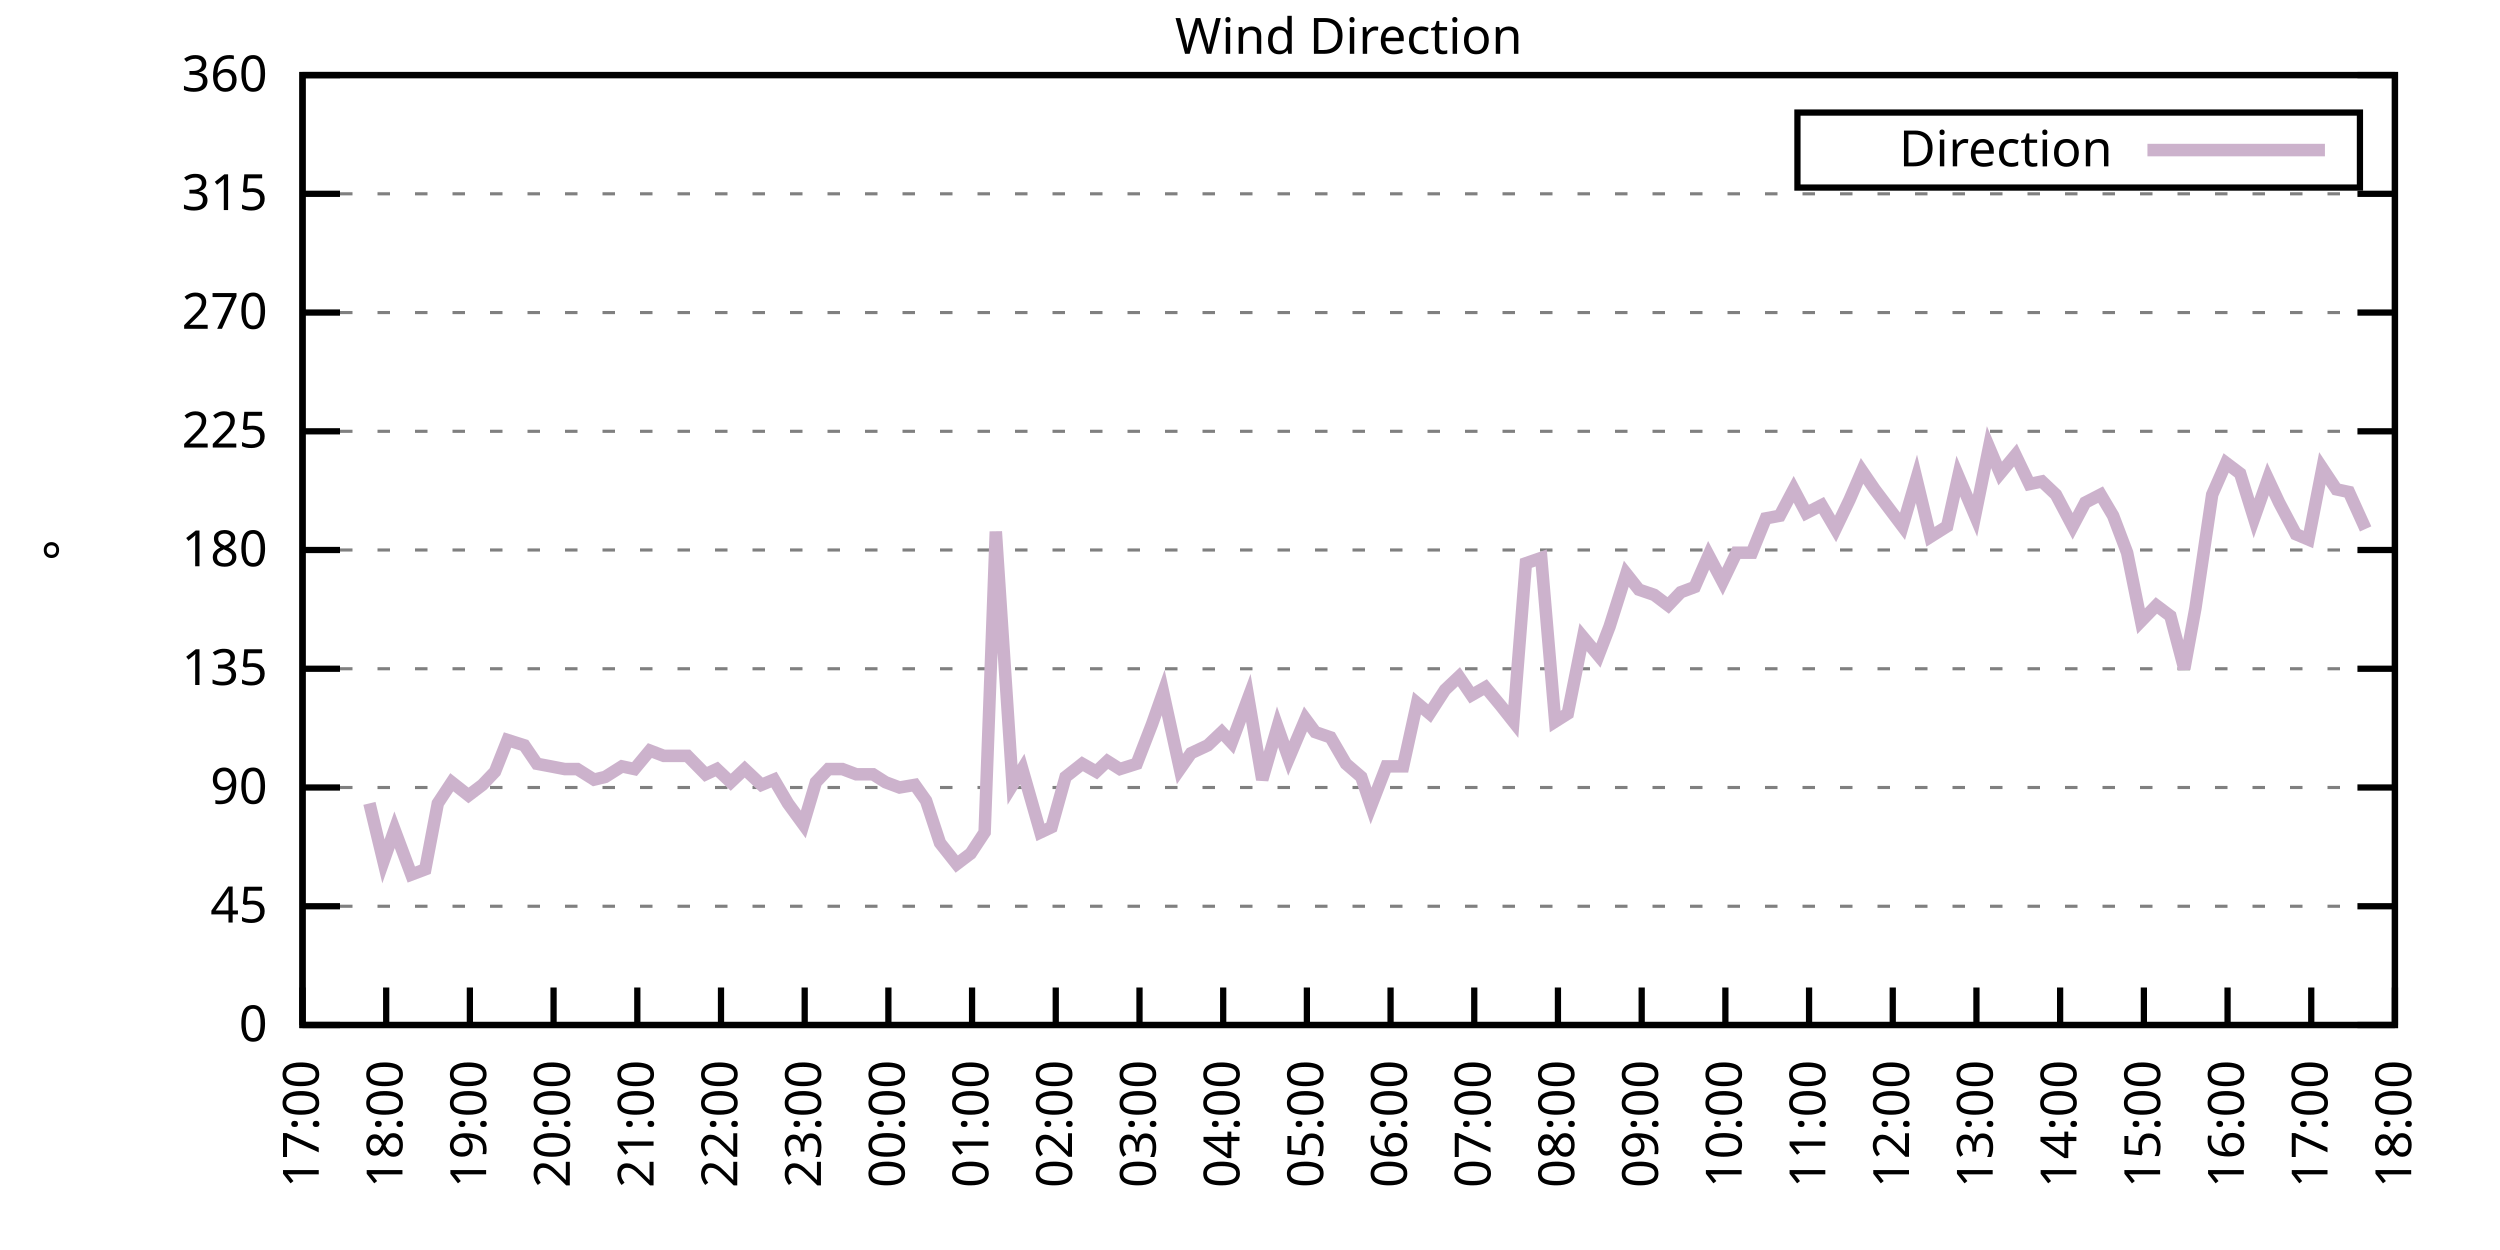
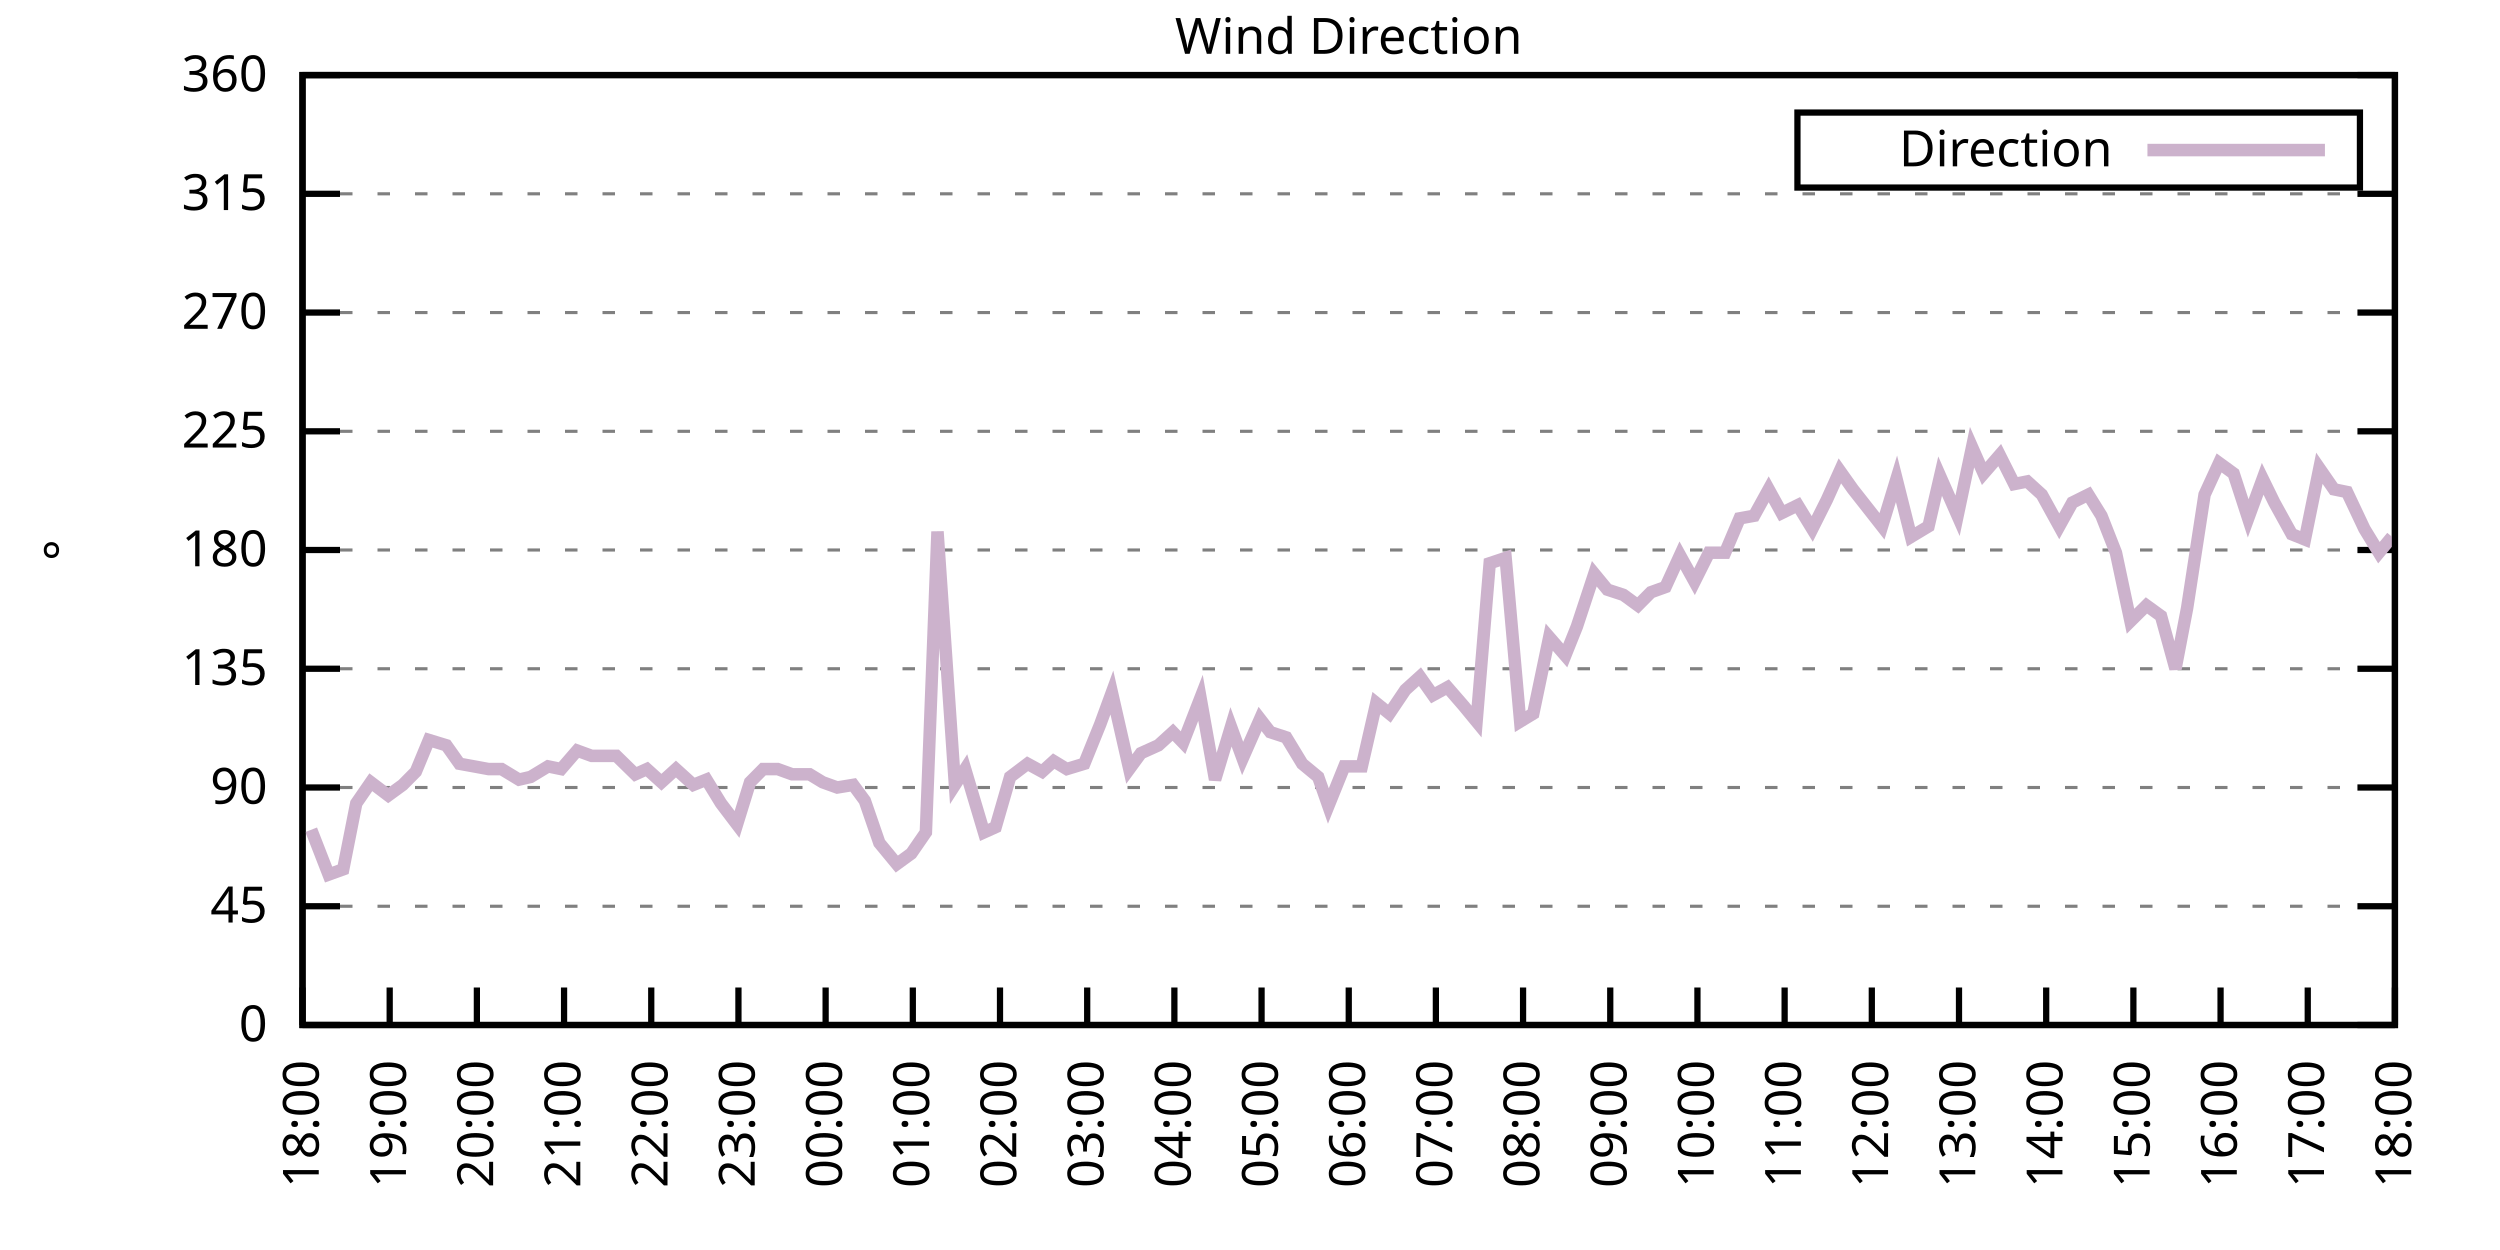
<svg xmlns="http://www.w3.org/2000/svg" xmlns:xlink="http://www.w3.org/1999/xlink" width="400" height="200" viewBox="0 0 400 200">
  <g id="gnuplot_canvas">
    <rect x="0" y="0" width="400" height="200" fill="none" />
    <defs>
      <circle id="gpDot" r="0.5" stroke-width="0.5" stroke="currentColor" />
      <path id="gpPt0" stroke-width="0.333" stroke="currentColor" d="M-1,0 h2 M0,-1 v2" />
      <path id="gpPt1" stroke-width="0.333" stroke="currentColor" d="M-1,-1 L1,1 M1,-1 L-1,1" />
      <path id="gpPt2" stroke-width="0.333" stroke="currentColor" d="M-1,0 L1,0 M0,-1 L0,1 M-1,-1 L1,1 M-1,1 L1,-1" />
      <rect id="gpPt3" stroke-width="0.333" stroke="currentColor" x="-1" y="-1" width="2" height="2" />
      <rect id="gpPt4" stroke-width="0.333" stroke="currentColor" fill="currentColor" x="-1" y="-1" width="2" height="2" />
      <circle id="gpPt5" stroke-width="0.333" stroke="currentColor" cx="0" cy="0" r="1" />
      <use xlink:href="#gpPt5" id="gpPt6" fill="currentColor" stroke="none" />
      <path id="gpPt7" stroke-width="0.333" stroke="currentColor" d="M0,-1.33 L-1.33,0.67 L1.33,0.67 z" />
      <use xlink:href="#gpPt7" id="gpPt8" fill="currentColor" stroke="none" />
      <use xlink:href="#gpPt7" id="gpPt9" stroke="currentColor" transform="rotate(180)" />
      <use xlink:href="#gpPt9" id="gpPt10" fill="currentColor" stroke="none" />
      <use xlink:href="#gpPt3" id="gpPt11" stroke="currentColor" transform="rotate(45)" />
      <use xlink:href="#gpPt11" id="gpPt12" fill="currentColor" stroke="none" />
      <path id="gpPt13" stroke-width="0.333" stroke="currentColor" d="M0,1.330 L1.265,0.411 L0.782,-1.067 L-0.782,-1.076 L-1.265,0.411 z" />
      <use xlink:href="#gpPt13" id="gpPt14" fill="currentColor" stroke="none" />
      <filter id="textbox" filterUnits="objectBoundingBox" x="0" y="0" height="1" width="1">
        <feFlood flood-color="white" flood-opacity="1" result="bgnd" />
        <feComposite in="SourceGraphic" in2="bgnd" operator="atop" />
      </filter>
      <filter id="greybox" filterUnits="objectBoundingBox" x="0" y="0" height="1" width="1">
        <feFlood flood-color="lightgrey" flood-opacity="1" result="grey" />
        <feComposite in="SourceGraphic" in2="grey" operator="atop" />
      </filter>
    </defs>
    <g fill="none" color="white" stroke="currentColor" stroke-width="1.00" stroke-linecap="butt" stroke-linejoin="miter">
</g>
    <g fill="none" color="black" stroke="currentColor" stroke-width="1.00" stroke-linecap="butt" stroke-linejoin="miter">
      <g stroke="none" shape-rendering="crispEdges">
        <polygon fill="rgb(255, 255, 255)" points="48.40,164.00 383.18,164.00 383.18,12.02 48.40,12.02 " />
      </g>
    </g>
    <g fill="none" color="black" stroke="currentColor" stroke-width="1.00" stroke-linecap="butt" stroke-linejoin="miter">
</g>
    <g fill="none" color="black" stroke="black" stroke-width="0.50" stroke-linecap="butt" stroke-linejoin="miter">
</g>
    <g fill="none" color="gray" stroke="currentColor" stroke-width="0.50" stroke-linecap="butt" stroke-linejoin="miter">
      <path stroke="gray" stroke-dasharray="2,4" class="gridline" d="M48.40,164.00 L383.19,164.00  " />
    </g>
    <g fill="none" color="gray" stroke="gray" stroke-width="1.00" stroke-linecap="butt" stroke-linejoin="miter">
</g>
    <g fill="none" color="black" stroke="currentColor" stroke-width="1.00" stroke-linecap="butt" stroke-linejoin="miter">
      <path stroke="black" d="M48.40,164.00 L54.40,164.00 M383.19,164.00 L377.19,164.00  " />
      <g transform="translate(42.80,166.60)" stroke="none" fill="black" font-family="Sans" font-size="8.00" text-anchor="end">
        <text>
          <tspan font-family="Sans"> 0</tspan>
        </text>
      </g>
    </g>
    <g fill="none" color="black" stroke="currentColor" stroke-width="1.00" stroke-linecap="butt" stroke-linejoin="miter">
</g>
    <g fill="none" color="black" stroke="black" stroke-width="0.50" stroke-linecap="butt" stroke-linejoin="miter">
</g>
    <g fill="none" color="gray" stroke="currentColor" stroke-width="0.50" stroke-linecap="butt" stroke-linejoin="miter">
      <path stroke="gray" stroke-dasharray="2,4" class="gridline" d="M48.40,145.00 L383.19,145.00  " />
    </g>
    <g fill="none" color="gray" stroke="gray" stroke-width="1.00" stroke-linecap="butt" stroke-linejoin="miter">
</g>
    <g fill="none" color="black" stroke="currentColor" stroke-width="1.00" stroke-linecap="butt" stroke-linejoin="miter">
      <path stroke="black" d="M48.40,145.00 L54.40,145.00 M383.19,145.00 L377.19,145.00  " />
      <g transform="translate(42.80,147.60)" stroke="none" fill="black" font-family="Sans" font-size="8.00" text-anchor="end">
        <text>
          <tspan font-family="Sans"> 45</tspan>
        </text>
      </g>
    </g>
    <g fill="none" color="black" stroke="currentColor" stroke-width="1.00" stroke-linecap="butt" stroke-linejoin="miter">
</g>
    <g fill="none" color="black" stroke="black" stroke-width="0.50" stroke-linecap="butt" stroke-linejoin="miter">
</g>
    <g fill="none" color="gray" stroke="currentColor" stroke-width="0.50" stroke-linecap="butt" stroke-linejoin="miter">
      <path stroke="gray" stroke-dasharray="2,4" class="gridline" d="M48.40,126.00 L383.19,126.00  " />
    </g>
    <g fill="none" color="gray" stroke="gray" stroke-width="1.00" stroke-linecap="butt" stroke-linejoin="miter">
</g>
    <g fill="none" color="black" stroke="currentColor" stroke-width="1.00" stroke-linecap="butt" stroke-linejoin="miter">
      <path stroke="black" d="M48.40,126.00 L54.40,126.00 M383.19,126.00 L377.19,126.00  " />
      <g transform="translate(42.80,128.60)" stroke="none" fill="black" font-family="Sans" font-size="8.00" text-anchor="end">
        <text>
          <tspan font-family="Sans"> 90</tspan>
        </text>
      </g>
    </g>
    <g fill="none" color="black" stroke="currentColor" stroke-width="1.00" stroke-linecap="butt" stroke-linejoin="miter">
</g>
    <g fill="none" color="black" stroke="black" stroke-width="0.50" stroke-linecap="butt" stroke-linejoin="miter">
</g>
    <g fill="none" color="gray" stroke="currentColor" stroke-width="0.50" stroke-linecap="butt" stroke-linejoin="miter">
      <path stroke="gray" stroke-dasharray="2,4" class="gridline" d="M48.40,107.00 L383.19,107.00  " />
    </g>
    <g fill="none" color="gray" stroke="gray" stroke-width="1.00" stroke-linecap="butt" stroke-linejoin="miter">
</g>
    <g fill="none" color="black" stroke="currentColor" stroke-width="1.00" stroke-linecap="butt" stroke-linejoin="miter">
      <path stroke="black" d="M48.40,107.00 L54.40,107.00 M383.19,107.00 L377.19,107.00  " />
      <g transform="translate(42.80,109.60)" stroke="none" fill="black" font-family="Sans" font-size="8.00" text-anchor="end">
        <text>
          <tspan font-family="Sans"> 135</tspan>
        </text>
      </g>
    </g>
    <g fill="none" color="black" stroke="currentColor" stroke-width="1.00" stroke-linecap="butt" stroke-linejoin="miter">
</g>
    <g fill="none" color="black" stroke="black" stroke-width="0.50" stroke-linecap="butt" stroke-linejoin="miter">
</g>
    <g fill="none" color="gray" stroke="currentColor" stroke-width="0.50" stroke-linecap="butt" stroke-linejoin="miter">
      <path stroke="gray" stroke-dasharray="2,4" class="gridline" d="M48.40,88.00 L383.19,88.00  " />
    </g>
    <g fill="none" color="gray" stroke="gray" stroke-width="1.00" stroke-linecap="butt" stroke-linejoin="miter">
</g>
    <g fill="none" color="black" stroke="currentColor" stroke-width="1.00" stroke-linecap="butt" stroke-linejoin="miter">
      <path stroke="black" d="M48.40,88.00 L54.40,88.00 M383.19,88.00 L377.19,88.00  " />
      <g transform="translate(42.80,90.60)" stroke="none" fill="black" font-family="Sans" font-size="8.00" text-anchor="end">
        <text>
          <tspan font-family="Sans"> 180</tspan>
        </text>
      </g>
    </g>
    <g fill="none" color="black" stroke="currentColor" stroke-width="1.00" stroke-linecap="butt" stroke-linejoin="miter">
</g>
    <g fill="none" color="black" stroke="black" stroke-width="0.50" stroke-linecap="butt" stroke-linejoin="miter">
</g>
    <g fill="none" color="gray" stroke="currentColor" stroke-width="0.50" stroke-linecap="butt" stroke-linejoin="miter">
      <path stroke="gray" stroke-dasharray="2,4" class="gridline" d="M48.40,69.01 L383.19,69.01  " />
    </g>
    <g fill="none" color="gray" stroke="gray" stroke-width="1.00" stroke-linecap="butt" stroke-linejoin="miter">
</g>
    <g fill="none" color="black" stroke="currentColor" stroke-width="1.00" stroke-linecap="butt" stroke-linejoin="miter">
      <path stroke="black" d="M48.40,69.01 L54.40,69.01 M383.19,69.01 L377.19,69.01  " />
      <g transform="translate(42.80,71.61)" stroke="none" fill="black" font-family="Sans" font-size="8.00" text-anchor="end">
        <text>
          <tspan font-family="Sans"> 225</tspan>
        </text>
      </g>
    </g>
    <g fill="none" color="black" stroke="currentColor" stroke-width="1.00" stroke-linecap="butt" stroke-linejoin="miter">
</g>
    <g fill="none" color="black" stroke="black" stroke-width="0.50" stroke-linecap="butt" stroke-linejoin="miter">
</g>
    <g fill="none" color="gray" stroke="currentColor" stroke-width="0.50" stroke-linecap="butt" stroke-linejoin="miter">
      <path stroke="gray" stroke-dasharray="2,4" class="gridline" d="M48.40,50.01 L383.19,50.01  " />
    </g>
    <g fill="none" color="gray" stroke="gray" stroke-width="1.00" stroke-linecap="butt" stroke-linejoin="miter">
</g>
    <g fill="none" color="black" stroke="currentColor" stroke-width="1.00" stroke-linecap="butt" stroke-linejoin="miter">
      <path stroke="black" d="M48.40,50.01 L54.40,50.01 M383.19,50.01 L377.19,50.01  " />
      <g transform="translate(42.80,52.61)" stroke="none" fill="black" font-family="Sans" font-size="8.00" text-anchor="end">
        <text>
          <tspan font-family="Sans"> 270</tspan>
        </text>
      </g>
    </g>
    <g fill="none" color="black" stroke="currentColor" stroke-width="1.00" stroke-linecap="butt" stroke-linejoin="miter">
</g>
    <g fill="none" color="black" stroke="black" stroke-width="0.50" stroke-linecap="butt" stroke-linejoin="miter">
</g>
    <g fill="none" color="gray" stroke="currentColor" stroke-width="0.50" stroke-linecap="butt" stroke-linejoin="miter">
      <path stroke="gray" stroke-dasharray="2,4" class="gridline" d="M48.40,31.01 L383.19,31.01  " />
    </g>
    <g fill="none" color="gray" stroke="gray" stroke-width="1.00" stroke-linecap="butt" stroke-linejoin="miter">
</g>
    <g fill="none" color="black" stroke="currentColor" stroke-width="1.00" stroke-linecap="butt" stroke-linejoin="miter">
      <path stroke="black" d="M48.40,31.01 L54.40,31.01 M383.19,31.01 L377.19,31.01  " />
      <g transform="translate(42.80,33.61)" stroke="none" fill="black" font-family="Sans" font-size="8.00" text-anchor="end">
        <text>
          <tspan font-family="Sans"> 315</tspan>
        </text>
      </g>
    </g>
    <g fill="none" color="black" stroke="currentColor" stroke-width="1.00" stroke-linecap="butt" stroke-linejoin="miter">
</g>
    <g fill="none" color="black" stroke="black" stroke-width="0.50" stroke-linecap="butt" stroke-linejoin="miter">
</g>
    <g fill="none" color="gray" stroke="currentColor" stroke-width="0.50" stroke-linecap="butt" stroke-linejoin="miter">
      <path stroke="gray" stroke-dasharray="2,4" class="gridline" d="M48.40,12.01 L383.19,12.01  " />
    </g>
    <g fill="none" color="gray" stroke="gray" stroke-width="1.00" stroke-linecap="butt" stroke-linejoin="miter">
</g>
    <g fill="none" color="black" stroke="currentColor" stroke-width="1.00" stroke-linecap="butt" stroke-linejoin="miter">
      <path stroke="black" d="M48.40,12.01 L54.40,12.01 M383.19,12.01 L377.19,12.01  " />
      <g transform="translate(42.80,14.61)" stroke="none" fill="black" font-family="Sans" font-size="8.00" text-anchor="end">
        <text>
          <tspan font-family="Sans"> 360</tspan>
        </text>
      </g>
    </g>
    <g fill="none" color="black" stroke="currentColor" stroke-width="1.00" stroke-linecap="butt" stroke-linejoin="miter">
      <path stroke="black" d="M48.40,164.00 L48.40,158.00  " />
      <g transform="translate(51.00,169.60) rotate(270.00)" stroke="none" fill="black" font-family="Sans" font-size="8.00" text-anchor="end">
        <text>
-           <tspan font-family="Sans">17:00</tspan>
-         </text>
-       </g>
-     </g>
-     <g fill="none" color="black" stroke="currentColor" stroke-width="1.00" stroke-linecap="butt" stroke-linejoin="miter">
-       <path stroke="black" d="M61.79,164.00 L61.79,158.00  " />
-       <g transform="translate(64.39,169.60) rotate(270.00)" stroke="none" fill="black" font-family="Sans" font-size="8.00" text-anchor="end">
-         <text>
          <tspan font-family="Sans">18:00</tspan>
        </text>
      </g>
    </g>
    <g fill="none" color="black" stroke="currentColor" stroke-width="1.00" stroke-linecap="butt" stroke-linejoin="miter">
-       <path stroke="black" d="M75.18,164.00 L75.18,158.00  " />
-       <g transform="translate(77.78,169.60) rotate(270.00)" stroke="none" fill="black" font-family="Sans" font-size="8.00" text-anchor="end">
+       <path stroke="black" d="M62.35,164.00 L62.35,158.00  " />
+       <g transform="translate(64.95,169.60) rotate(270.00)" stroke="none" fill="black" font-family="Sans" font-size="8.00" text-anchor="end">
        <text>
          <tspan font-family="Sans">19:00</tspan>
        </text>
      </g>
    </g>
    <g fill="none" color="black" stroke="currentColor" stroke-width="1.00" stroke-linecap="butt" stroke-linejoin="miter">
-       <path stroke="black" d="M88.57,164.00 L88.57,158.00  " />
-       <g transform="translate(91.17,169.60) rotate(270.00)" stroke="none" fill="black" font-family="Sans" font-size="8.00" text-anchor="end">
+       <path stroke="black" d="M76.30,164.00 L76.30,158.00  " />
+       <g transform="translate(78.90,169.60) rotate(270.00)" stroke="none" fill="black" font-family="Sans" font-size="8.00" text-anchor="end">
        <text>
          <tspan font-family="Sans">20:00</tspan>
        </text>
      </g>
    </g>
    <g fill="none" color="black" stroke="currentColor" stroke-width="1.00" stroke-linecap="butt" stroke-linejoin="miter">
-       <path stroke="black" d="M101.97,164.00 L101.97,158.00  " />
-       <g transform="translate(104.57,169.60) rotate(270.00)" stroke="none" fill="black" font-family="Sans" font-size="8.00" text-anchor="end">
+       <path stroke="black" d="M90.25,164.00 L90.25,158.00  " />
+       <g transform="translate(92.85,169.60) rotate(270.00)" stroke="none" fill="black" font-family="Sans" font-size="8.00" text-anchor="end">
        <text>
          <tspan font-family="Sans">21:00</tspan>
        </text>
      </g>
    </g>
    <g fill="none" color="black" stroke="currentColor" stroke-width="1.00" stroke-linecap="butt" stroke-linejoin="miter">
-       <path stroke="black" d="M115.36,164.00 L115.36,158.00  " />
-       <g transform="translate(117.96,169.60) rotate(270.00)" stroke="none" fill="black" font-family="Sans" font-size="8.00" text-anchor="end">
+       <path stroke="black" d="M104.20,164.00 L104.20,158.00  " />
+       <g transform="translate(106.80,169.60) rotate(270.00)" stroke="none" fill="black" font-family="Sans" font-size="8.00" text-anchor="end">
        <text>
          <tspan font-family="Sans">22:00</tspan>
        </text>
      </g>
    </g>
    <g fill="none" color="black" stroke="currentColor" stroke-width="1.00" stroke-linecap="butt" stroke-linejoin="miter">
-       <path stroke="black" d="M128.75,164.00 L128.75,158.00  " />
-       <g transform="translate(131.35,169.60) rotate(270.00)" stroke="none" fill="black" font-family="Sans" font-size="8.00" text-anchor="end">
+       <path stroke="black" d="M118.15,164.00 L118.15,158.00  " />
+       <g transform="translate(120.75,169.60) rotate(270.00)" stroke="none" fill="black" font-family="Sans" font-size="8.00" text-anchor="end">
        <text>
          <tspan font-family="Sans">23:00</tspan>
        </text>
      </g>
    </g>
    <g fill="none" color="black" stroke="currentColor" stroke-width="1.00" stroke-linecap="butt" stroke-linejoin="miter">
-       <path stroke="black" d="M142.14,164.00 L142.14,158.00  " />
-       <g transform="translate(144.74,169.60) rotate(270.00)" stroke="none" fill="black" font-family="Sans" font-size="8.00" text-anchor="end">
+       <path stroke="black" d="M132.10,164.00 L132.10,158.00  " />
+       <g transform="translate(134.70,169.60) rotate(270.00)" stroke="none" fill="black" font-family="Sans" font-size="8.00" text-anchor="end">
        <text>
          <tspan font-family="Sans">00:00</tspan>
        </text>
      </g>
    </g>
    <g fill="none" color="black" stroke="currentColor" stroke-width="1.00" stroke-linecap="butt" stroke-linejoin="miter">
-       <path stroke="black" d="M155.53,164.00 L155.53,158.00  " />
-       <g transform="translate(158.13,169.60) rotate(270.00)" stroke="none" fill="black" font-family="Sans" font-size="8.00" text-anchor="end">
+       <path stroke="black" d="M146.05,164.00 L146.05,158.00  " />
+       <g transform="translate(148.65,169.60) rotate(270.00)" stroke="none" fill="black" font-family="Sans" font-size="8.00" text-anchor="end">
        <text>
          <tspan font-family="Sans">01:00</tspan>
        </text>
      </g>
    </g>
    <g fill="none" color="black" stroke="currentColor" stroke-width="1.00" stroke-linecap="butt" stroke-linejoin="miter">
-       <path stroke="black" d="M168.92,164.00 L168.92,158.00  " />
-       <g transform="translate(171.52,169.60) rotate(270.00)" stroke="none" fill="black" font-family="Sans" font-size="8.00" text-anchor="end">
+       <path stroke="black" d="M160.00,164.00 L160.00,158.00  " />
+       <g transform="translate(162.60,169.60) rotate(270.00)" stroke="none" fill="black" font-family="Sans" font-size="8.00" text-anchor="end">
        <text>
          <tspan font-family="Sans">02:00</tspan>
        </text>
      </g>
    </g>
    <g fill="none" color="black" stroke="currentColor" stroke-width="1.00" stroke-linecap="butt" stroke-linejoin="miter">
-       <path stroke="black" d="M182.32,164.00 L182.32,158.00  " />
-       <g transform="translate(184.92,169.60) rotate(270.00)" stroke="none" fill="black" font-family="Sans" font-size="8.00" text-anchor="end">
+       <path stroke="black" d="M173.95,164.00 L173.95,158.00  " />
+       <g transform="translate(176.55,169.60) rotate(270.00)" stroke="none" fill="black" font-family="Sans" font-size="8.00" text-anchor="end">
        <text>
          <tspan font-family="Sans">03:00</tspan>
        </text>
      </g>
    </g>
    <g fill="none" color="black" stroke="currentColor" stroke-width="1.00" stroke-linecap="butt" stroke-linejoin="miter">
-       <path stroke="black" d="M195.71,164.00 L195.71,158.00  " />
-       <g transform="translate(198.31,169.60) rotate(270.00)" stroke="none" fill="black" font-family="Sans" font-size="8.00" text-anchor="end">
+       <path stroke="black" d="M187.90,164.00 L187.90,158.00  " />
+       <g transform="translate(190.50,169.60) rotate(270.00)" stroke="none" fill="black" font-family="Sans" font-size="8.00" text-anchor="end">
        <text>
          <tspan font-family="Sans">04:00</tspan>
        </text>
      </g>
    </g>
    <g fill="none" color="black" stroke="currentColor" stroke-width="1.00" stroke-linecap="butt" stroke-linejoin="miter">
-       <path stroke="black" d="M209.10,164.00 L209.10,158.00  " />
-       <g transform="translate(211.70,169.60) rotate(270.00)" stroke="none" fill="black" font-family="Sans" font-size="8.00" text-anchor="end">
+       <path stroke="black" d="M201.85,164.00 L201.85,158.00  " />
+       <g transform="translate(204.45,169.60) rotate(270.00)" stroke="none" fill="black" font-family="Sans" font-size="8.00" text-anchor="end">
        <text>
          <tspan font-family="Sans">05:00</tspan>
        </text>
      </g>
    </g>
    <g fill="none" color="black" stroke="currentColor" stroke-width="1.00" stroke-linecap="butt" stroke-linejoin="miter">
-       <path stroke="black" d="M222.49,164.00 L222.49,158.00  " />
-       <g transform="translate(225.09,169.60) rotate(270.00)" stroke="none" fill="black" font-family="Sans" font-size="8.00" text-anchor="end">
+       <path stroke="black" d="M215.80,164.00 L215.80,158.00  " />
+       <g transform="translate(218.40,169.60) rotate(270.00)" stroke="none" fill="black" font-family="Sans" font-size="8.00" text-anchor="end">
        <text>
          <tspan font-family="Sans">06:00</tspan>
        </text>
      </g>
    </g>
    <g fill="none" color="black" stroke="currentColor" stroke-width="1.00" stroke-linecap="butt" stroke-linejoin="miter">
-       <path stroke="black" d="M235.88,164.00 L235.88,158.00  " />
-       <g transform="translate(238.48,169.60) rotate(270.00)" stroke="none" fill="black" font-family="Sans" font-size="8.00" text-anchor="end">
+       <path stroke="black" d="M229.74,164.00 L229.74,158.00  " />
+       <g transform="translate(232.34,169.60) rotate(270.00)" stroke="none" fill="black" font-family="Sans" font-size="8.00" text-anchor="end">
        <text>
          <tspan font-family="Sans">07:00</tspan>
        </text>
      </g>
    </g>
    <g fill="none" color="black" stroke="currentColor" stroke-width="1.00" stroke-linecap="butt" stroke-linejoin="miter">
-       <path stroke="black" d="M249.27,164.00 L249.27,158.00  " />
-       <g transform="translate(251.87,169.60) rotate(270.00)" stroke="none" fill="black" font-family="Sans" font-size="8.00" text-anchor="end">
+       <path stroke="black" d="M243.69,164.00 L243.69,158.00  " />
+       <g transform="translate(246.29,169.60) rotate(270.00)" stroke="none" fill="black" font-family="Sans" font-size="8.00" text-anchor="end">
        <text>
          <tspan font-family="Sans">08:00</tspan>
        </text>
      </g>
    </g>
    <g fill="none" color="black" stroke="currentColor" stroke-width="1.00" stroke-linecap="butt" stroke-linejoin="miter">
-       <path stroke="black" d="M262.67,164.00 L262.67,158.00  " />
-       <g transform="translate(265.27,169.60) rotate(270.00)" stroke="none" fill="black" font-family="Sans" font-size="8.00" text-anchor="end">
+       <path stroke="black" d="M257.64,164.00 L257.64,158.00  " />
+       <g transform="translate(260.24,169.60) rotate(270.00)" stroke="none" fill="black" font-family="Sans" font-size="8.00" text-anchor="end">
        <text>
          <tspan font-family="Sans">09:00</tspan>
        </text>
      </g>
    </g>
    <g fill="none" color="black" stroke="currentColor" stroke-width="1.00" stroke-linecap="butt" stroke-linejoin="miter">
-       <path stroke="black" d="M276.06,164.00 L276.06,158.00  " />
-       <g transform="translate(278.66,169.60) rotate(270.00)" stroke="none" fill="black" font-family="Sans" font-size="8.00" text-anchor="end">
+       <path stroke="black" d="M271.59,164.00 L271.59,158.00  " />
+       <g transform="translate(274.19,169.60) rotate(270.00)" stroke="none" fill="black" font-family="Sans" font-size="8.00" text-anchor="end">
        <text>
          <tspan font-family="Sans">10:00</tspan>
        </text>
      </g>
    </g>
    <g fill="none" color="black" stroke="currentColor" stroke-width="1.00" stroke-linecap="butt" stroke-linejoin="miter">
-       <path stroke="black" d="M289.45,164.00 L289.45,158.00  " />
-       <g transform="translate(292.05,169.60) rotate(270.00)" stroke="none" fill="black" font-family="Sans" font-size="8.00" text-anchor="end">
+       <path stroke="black" d="M285.54,164.00 L285.54,158.00  " />
+       <g transform="translate(288.14,169.60) rotate(270.00)" stroke="none" fill="black" font-family="Sans" font-size="8.00" text-anchor="end">
        <text>
          <tspan font-family="Sans">11:00</tspan>
        </text>
      </g>
    </g>
    <g fill="none" color="black" stroke="currentColor" stroke-width="1.00" stroke-linecap="butt" stroke-linejoin="miter">
-       <path stroke="black" d="M302.84,164.00 L302.84,158.00  " />
-       <g transform="translate(305.44,169.60) rotate(270.00)" stroke="none" fill="black" font-family="Sans" font-size="8.00" text-anchor="end">
+       <path stroke="black" d="M299.49,164.00 L299.49,158.00  " />
+       <g transform="translate(302.09,169.60) rotate(270.00)" stroke="none" fill="black" font-family="Sans" font-size="8.00" text-anchor="end">
        <text>
          <tspan font-family="Sans">12:00</tspan>
        </text>
      </g>
    </g>
    <g fill="none" color="black" stroke="currentColor" stroke-width="1.00" stroke-linecap="butt" stroke-linejoin="miter">
-       <path stroke="black" d="M316.23,164.00 L316.23,158.00  " />
-       <g transform="translate(318.83,169.60) rotate(270.00)" stroke="none" fill="black" font-family="Sans" font-size="8.00" text-anchor="end">
+       <path stroke="black" d="M313.44,164.00 L313.44,158.00  " />
+       <g transform="translate(316.04,169.60) rotate(270.00)" stroke="none" fill="black" font-family="Sans" font-size="8.00" text-anchor="end">
        <text>
          <tspan font-family="Sans">13:00</tspan>
        </text>
      </g>
    </g>
    <g fill="none" color="black" stroke="currentColor" stroke-width="1.00" stroke-linecap="butt" stroke-linejoin="miter">
-       <path stroke="black" d="M329.62,164.00 L329.62,158.00  " />
-       <g transform="translate(332.22,169.60) rotate(270.00)" stroke="none" fill="black" font-family="Sans" font-size="8.00" text-anchor="end">
+       <path stroke="black" d="M327.39,164.00 L327.39,158.00  " />
+       <g transform="translate(329.99,169.60) rotate(270.00)" stroke="none" fill="black" font-family="Sans" font-size="8.00" text-anchor="end">
        <text>
          <tspan font-family="Sans">14:00</tspan>
        </text>
      </g>
    </g>
    <g fill="none" color="black" stroke="currentColor" stroke-width="1.00" stroke-linecap="butt" stroke-linejoin="miter">
-       <path stroke="black" d="M343.02,164.00 L343.02,158.00  " />
-       <g transform="translate(345.62,169.60) rotate(270.00)" stroke="none" fill="black" font-family="Sans" font-size="8.00" text-anchor="end">
+       <path stroke="black" d="M341.34,164.00 L341.34,158.00  " />
+       <g transform="translate(343.94,169.60) rotate(270.00)" stroke="none" fill="black" font-family="Sans" font-size="8.00" text-anchor="end">
        <text>
          <tspan font-family="Sans">15:00</tspan>
        </text>
      </g>
    </g>
    <g fill="none" color="black" stroke="currentColor" stroke-width="1.00" stroke-linecap="butt" stroke-linejoin="miter">
-       <path stroke="black" d="M356.41,164.00 L356.41,158.00  " />
-       <g transform="translate(359.01,169.60) rotate(270.00)" stroke="none" fill="black" font-family="Sans" font-size="8.00" text-anchor="end">
+       <path stroke="black" d="M355.29,164.00 L355.29,158.00  " />
+       <g transform="translate(357.89,169.60) rotate(270.00)" stroke="none" fill="black" font-family="Sans" font-size="8.00" text-anchor="end">
        <text>
          <tspan font-family="Sans">16:00</tspan>
        </text>
      </g>
    </g>
    <g fill="none" color="black" stroke="currentColor" stroke-width="1.00" stroke-linecap="butt" stroke-linejoin="miter">
-       <path stroke="black" d="M369.80,164.00 L369.80,158.00  " />
-       <g transform="translate(372.40,169.60) rotate(270.00)" stroke="none" fill="black" font-family="Sans" font-size="8.00" text-anchor="end">
+       <path stroke="black" d="M369.24,164.00 L369.24,158.00  " />
+       <g transform="translate(371.84,169.60) rotate(270.00)" stroke="none" fill="black" font-family="Sans" font-size="8.00" text-anchor="end">
        <text>
          <tspan font-family="Sans">17:00</tspan>
        </text>
      </g>
    </g>
    <g fill="none" color="black" stroke="currentColor" stroke-width="1.00" stroke-linecap="butt" stroke-linejoin="miter">
      <path stroke="black" d="M383.19,164.00 L383.19,158.00  " />
      <g transform="translate(385.79,169.60) rotate(270.00)" stroke="none" fill="black" font-family="Sans" font-size="8.00" text-anchor="end">
        <text>
          <tspan font-family="Sans">18:00</tspan>
        </text>
      </g>
    </g>
    <g fill="none" color="black" stroke="currentColor" stroke-width="1.00" stroke-linecap="butt" stroke-linejoin="miter">
</g>
    <g fill="none" color="black" stroke="currentColor" stroke-width="1.00" stroke-linecap="butt" stroke-linejoin="miter">
      <path stroke="black" d="M48.40,12.01 L48.40,164.00 L383.19,164.00 L383.19,12.01 L48.40,12.01 Z  " />
    </g>
    <g fill="none" color="black" stroke="currentColor" stroke-width="1.00" stroke-linecap="butt" stroke-linejoin="miter">
</g>
    <g fill="none" color="black" stroke="currentColor" stroke-width="1.00" stroke-linecap="butt" stroke-linejoin="miter">
      <path stroke="black" d="M287.59,30.01 L287.59,18.01 L377.59,18.01 L377.59,30.01 L287.59,30.01 Z  " />
    </g>
    <g id="Wind_direction_plot_1">
      <g fill="none" color="white" stroke="black" stroke-width="2.00" stroke-linecap="butt" stroke-linejoin="miter">
</g>
      <g fill="none" color="black" stroke="currentColor" stroke-width="2.00" stroke-linecap="butt" stroke-linejoin="miter">
        <g transform="translate(337.99,26.61)" stroke="none" fill="black" font-family="Sans" font-size="8.00" text-anchor="end">
          <text>
            <tspan font-family="Sans">Direction</tspan>
          </text>
        </g>
      </g>
      <g fill="none" color="black" stroke="currentColor" stroke-width="2.00" stroke-linecap="butt" stroke-linejoin="miter">
-         <path stroke="rgb(204, 178, 204)" d="M343.59,24.01 L371.99,24.01 M59.11,128.54 L61.35,137.82 L63.13,132.76 L65.81,139.93 L68.04,139.09 L70.05,128.54   L72.28,125.16 L74.96,127.27 L77.19,125.58 L79.20,123.47 L81.21,118.40 L83.89,119.25 L85.90,122.20 L88.13,122.62   L90.36,123.05 L92.37,123.05 L95.05,124.74 L96.83,124.31 L99.51,122.62 L101.52,123.05 L103.98,120.09 L106.21,120.94   L108.22,120.94 L110.00,120.94 L112.90,123.89 L114.69,123.05 L116.92,125.16 L119.15,123.05 L121.83,125.58 L123.84,124.74   L126.07,128.54 L128.53,131.91 L130.54,125.16 L132.54,123.05 L134.78,123.05 L137.01,123.89 L139.69,123.89 L141.69,125.16   L143.93,126.00 L146.38,125.58 L148.17,128.11 L150.40,134.87 L153.08,138.25 L155.31,136.56 L157.54,133.18 L159.33,85.05   L162.01,125.58 L163.57,123.05 L166.47,133.18 L168.25,132.34 L170.49,124.31 L173.17,122.20 L175.40,123.47 L177.18,121.78   L179.19,123.05 L181.87,122.20 L184.32,115.87 L186.11,110.80 L188.79,123.05 L190.57,120.51 L193.25,119.25 L195.48,117.14   L197.05,118.83 L199.73,111.65 L201.96,124.74 L204.41,116.29 L206.20,121.36 L208.88,115.03 L210.44,117.14 L212.89,117.98   L215.35,122.20 L217.80,124.31 L219.37,128.96 L221.82,122.62 L224.50,122.62 L226.73,112.49 L228.74,114.18 L231.20,110.38   L233.43,108.27 L235.44,111.23 L237.67,109.96 L240.12,112.91 L242.13,115.45 L244.14,90.12 L246.60,89.27 L248.83,115.45   L250.84,114.18 L253.29,101.94 L255.75,104.89 L257.53,100.25 L260.21,91.80 L262.22,94.34 L264.67,95.18 L266.91,96.87   L268.92,94.76 L271.15,93.92 L273.38,88.85 L275.61,93.07 L277.84,88.43 L280.30,88.43 L282.53,82.94 L284.76,82.52   L286.99,78.29 L289.00,82.09 L291.46,80.83 L293.69,84.63 L295.92,79.98 L297.93,75.34 L299.94,78.29 L302.17,81.25   L304.40,84.21 L306.63,76.61 L308.87,85.89 L311.54,84.21 L313.33,76.18 L316.01,82.52 L318.24,71.54 L320.03,75.76   L322.48,72.81 L324.71,77.45 L326.72,77.03 L328.95,79.14 L331.63,84.21 L333.64,80.41 L336.10,79.14 L338.10,82.52   L340.34,88.43 L342.57,99.40 L345.02,96.87 L347.26,98.56 L349.49,107.00 L351.27,97.29 L353.95,79.14 L356.18,74.07   L358.42,75.76 L360.65,82.94 L362.88,76.61 L364.66,80.41 L367.34,85.47 L369.35,86.32 L371.58,74.92 L373.82,78.29   L375.82,78.72 L378.50,84.63  " />
+         <path stroke="rgb(204, 178, 204)" d="M343.59,24.01 L371.99,24.01 M49.79,132.76 L52.58,139.93 L54.91,139.09 L57.00,128.54 L59.33,125.16 L62.12,127.27   L64.44,125.58 L66.53,123.47 L68.63,118.40 L71.42,119.25 L73.51,122.20 L75.83,122.62 L78.16,123.05 L80.25,123.05   L83.04,124.74 L84.90,124.31 L87.69,122.62 L89.78,123.05 L92.34,120.09 L94.67,120.94 L96.76,120.94 L98.62,120.94   L101.64,123.89 L103.50,123.05 L105.83,125.16 L108.15,123.05 L110.94,125.58 L113.03,124.74 L115.36,128.54 L117.92,131.91   L120.01,125.16 L122.10,123.05 L124.43,123.05 L126.75,123.89 L129.54,123.89 L131.63,125.16 L133.96,126.00 L136.51,125.58   L138.37,128.11 L140.70,134.87 L143.49,138.25 L145.81,136.56 L148.14,133.18 L150.00,85.05 L152.79,125.58 L154.42,123.05   L157.44,133.18 L159.30,132.34 L161.62,124.31 L164.41,122.20 L166.74,123.47 L168.60,121.78 L170.69,123.05 L173.48,122.20   L176.04,115.87 L177.90,110.80 L180.69,123.05 L182.55,120.51 L185.34,119.25 L187.66,117.14 L189.29,118.83 L192.08,111.65   L194.41,124.74 L196.96,116.29 L198.82,121.36 L201.61,115.03 L203.24,117.14 L205.80,117.98 L208.36,122.20 L210.91,124.31   L212.54,128.96 L215.10,122.62 L217.89,122.62 L220.21,112.49 L222.30,114.18 L224.86,110.38 L227.19,108.27 L229.28,111.23   L231.60,109.96 L234.16,112.91 L236.25,115.45 L238.35,90.12 L240.90,89.27 L243.23,115.45 L245.32,114.18 L247.88,101.94   L250.44,104.89 L252.30,100.25 L255.09,91.80 L257.18,94.34 L259.74,95.18 L262.06,96.87 L264.15,94.76 L266.48,93.92   L268.80,88.85 L271.13,93.07 L273.45,88.43 L276.01,88.43 L278.34,82.94 L280.66,82.52 L282.99,78.29 L285.08,82.09   L287.64,80.83 L289.96,84.63 L292.29,79.98 L294.38,75.34 L296.47,78.29 L298.80,81.25 L301.12,84.21 L303.44,76.61   L305.77,85.89 L308.56,84.21 L310.42,76.18 L313.21,82.52 L315.53,71.54 L317.39,75.76 L319.95,72.81 L322.28,77.45   L324.37,77.03 L326.69,79.14 L329.48,84.21 L331.58,80.41 L334.13,79.14 L336.23,82.52 L338.55,88.43 L340.88,99.40   L343.43,96.87 L345.76,98.56 L348.08,107.00 L349.94,97.29 L352.73,79.14 L355.06,74.07 L357.38,75.76 L359.71,82.94   L362.03,76.61 L363.89,80.41 L366.68,85.47 L368.78,86.32 L371.10,74.92 L373.43,78.29 L375.52,78.72 L378.31,84.63   L380.63,88.43 L382.73,85.89  " />
      </g>
    </g>
    <g fill="none" color="black" stroke="currentColor" stroke-width="2.00" stroke-linecap="butt" stroke-linejoin="miter">
</g>
    <g fill="none" color="black" stroke="black" stroke-width="1.00" stroke-linecap="butt" stroke-linejoin="miter">
</g>
    <g fill="none" color="black" stroke="currentColor" stroke-width="1.00" stroke-linecap="butt" stroke-linejoin="miter">
      <path stroke="black" d="M48.40,12.01 L48.40,164.00 L383.19,164.00 L383.19,12.01 L48.40,12.01 Z  " />
      <g transform="translate(12.80,88.01) rotate(270.00)" stroke="none" fill="black" font-family="Sans" font-size="8.00" text-anchor="middle">
        <text>
          <tspan font-family="Sans">°</tspan>
        </text>
      </g>
    </g>
    <g fill="none" color="black" stroke="currentColor" stroke-width="1.00" stroke-linecap="butt" stroke-linejoin="miter">
</g>
    <g fill="none" color="black" stroke="currentColor" stroke-width="1.00" stroke-linecap="butt" stroke-linejoin="miter">
      <g transform="translate(215.79,8.61)" stroke="none" fill="black" font-family="Sans" font-size="8.00" text-anchor="middle">
        <text>
          <tspan font-family="Sans">Wind Direction</tspan>
        </text>
      </g>
    </g>
    <g fill="none" color="black" stroke="currentColor" stroke-width="1.00" stroke-linecap="butt" stroke-linejoin="miter">
</g>
  </g>
</svg>
